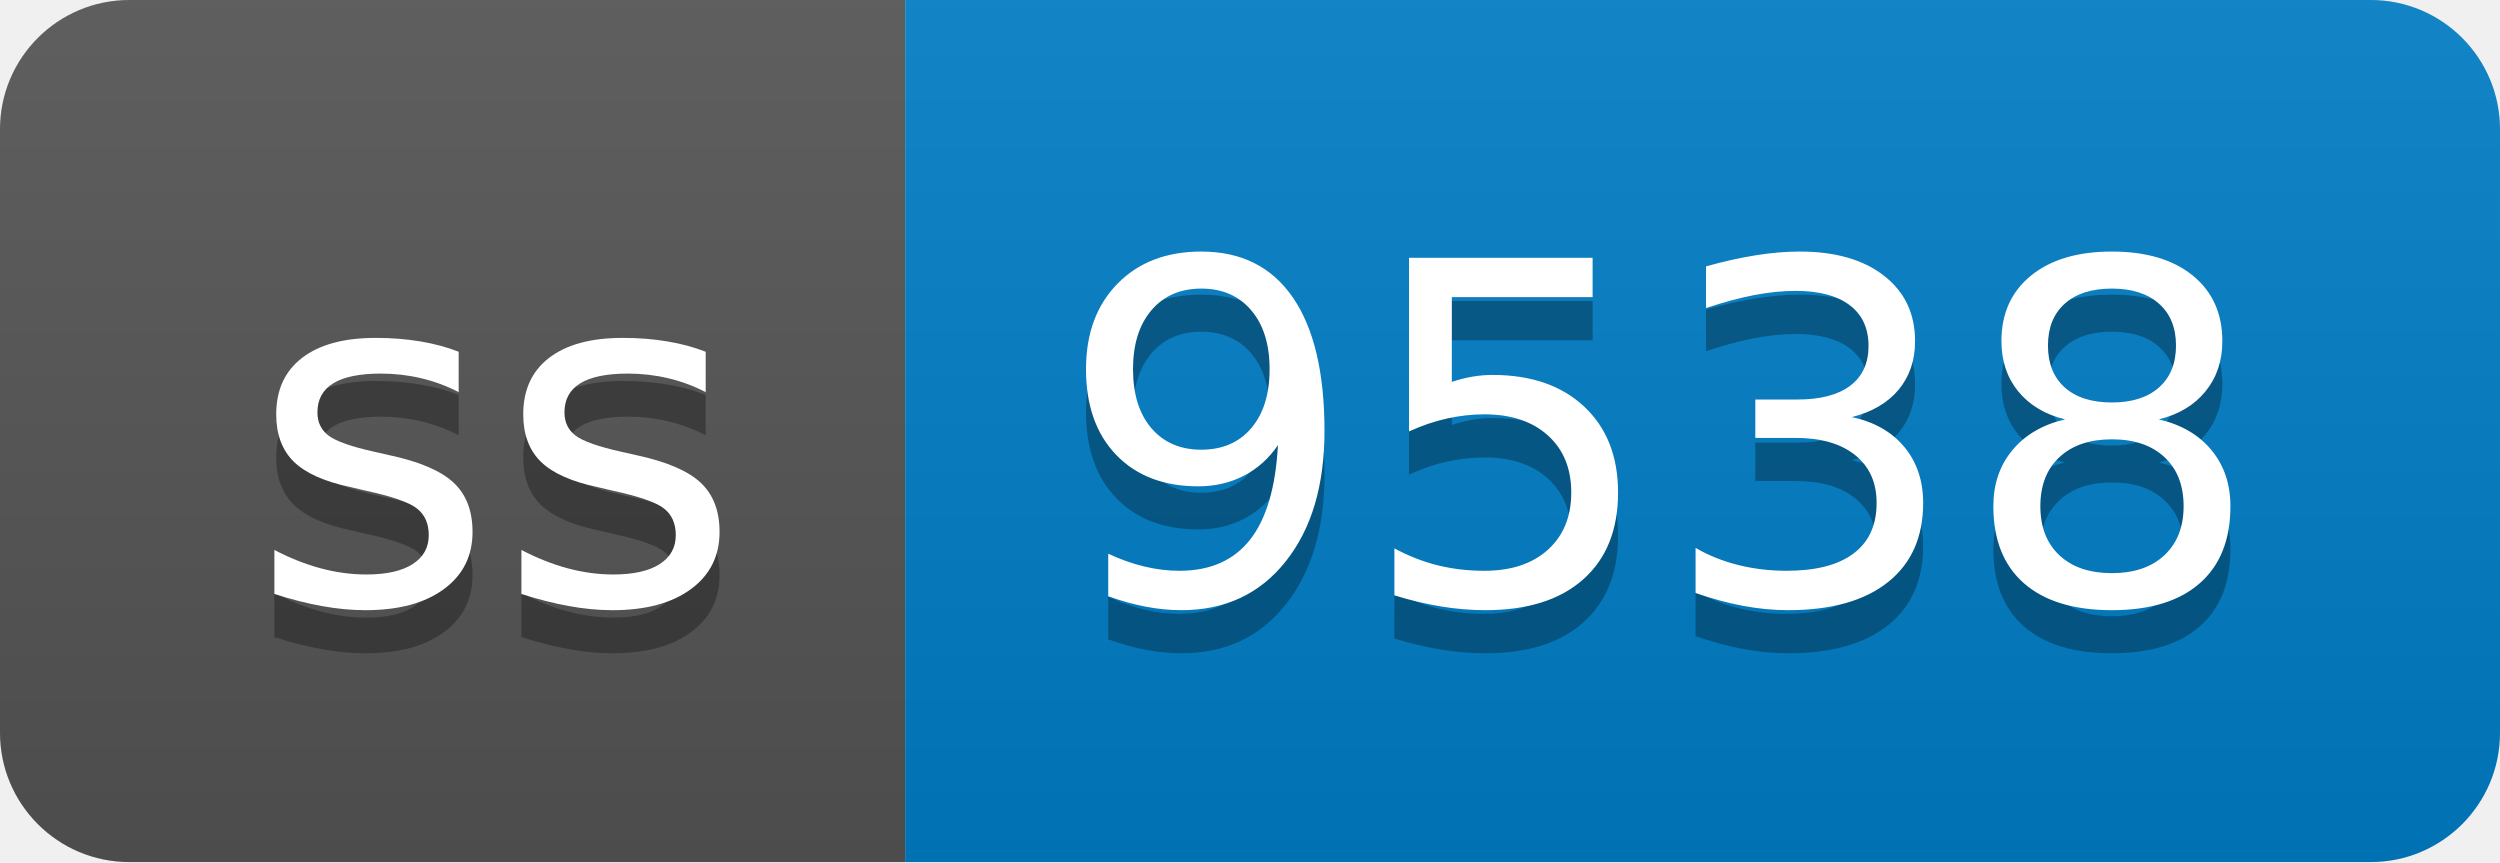
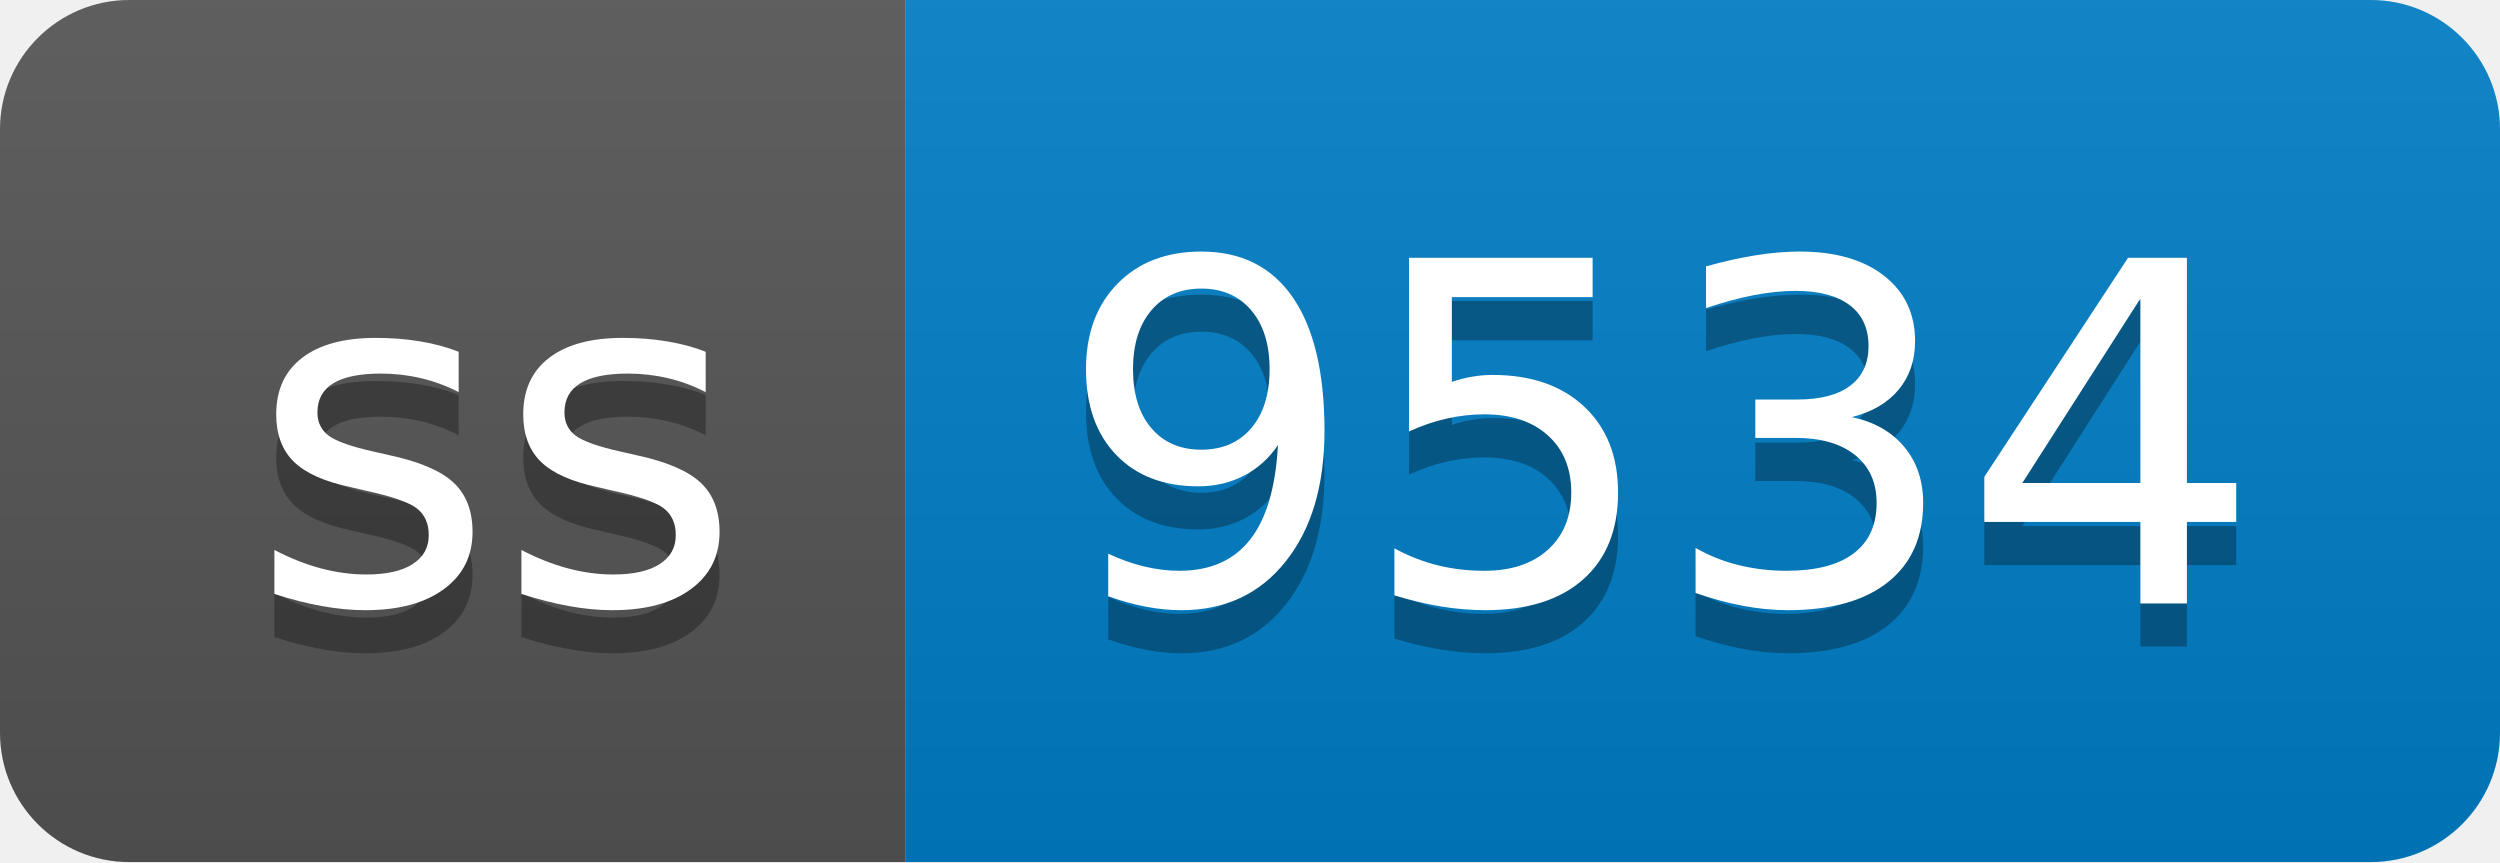
- <svg xmlns="http://www.w3.org/2000/svg" width="58" height="20" role="img" aria-label="ss: 9538">
+ <svg xmlns="http://www.w3.org/2000/svg" width="58" height="20" role="img" aria-label="ss: 9534">
  <linearGradient id="s" x2="0" y2="100%">
    <stop offset="0" stop-color="#bbb" stop-opacity=".1" />
    <stop offset="1" stop-opacity=".1" />
  </linearGradient>
  <clipPath id="r">
    <rect width="58" height="20" rx="3" fill="#fff" />
  </clipPath>
  <g clip-path="url(#r)">
    <rect width="21" height="20" fill="#555" />
    <rect x="21" width="37" height="20" fill="#007ec6" />
    <rect width="58" height="20" fill="url(#s)" />
  </g>
  <g fill="#fff" text-anchor="middle" font-family="Verdana,Geneva,DejaVu Sans,sans-serif" text-rendering="geometricPrecision" font-size="110">
    <text aria-hidden="true" x="115" y="150" fill="#010101" fill-opacity=".3" transform="scale(.1)" textLength="110">ss</text>
    <text x="115" y="140" transform="scale(.1)" fill="#fff" textLength="110">ss</text>
-     <text aria-hidden="true" x="385" y="150" fill="#010101" fill-opacity=".3" transform="scale(.1)" textLength="270">9538</text>
-     <text x="385" y="140" transform="scale(.1)" fill="#fff" textLength="270">9538</text>
+     <text aria-hidden="true" x="385" y="150" fill="#010101" fill-opacity=".3" transform="scale(.1)" textLength="270">9534</text>
+     <text x="385" y="140" transform="scale(.1)" fill="#fff" textLength="270">9534</text>
  </g>
</svg>
